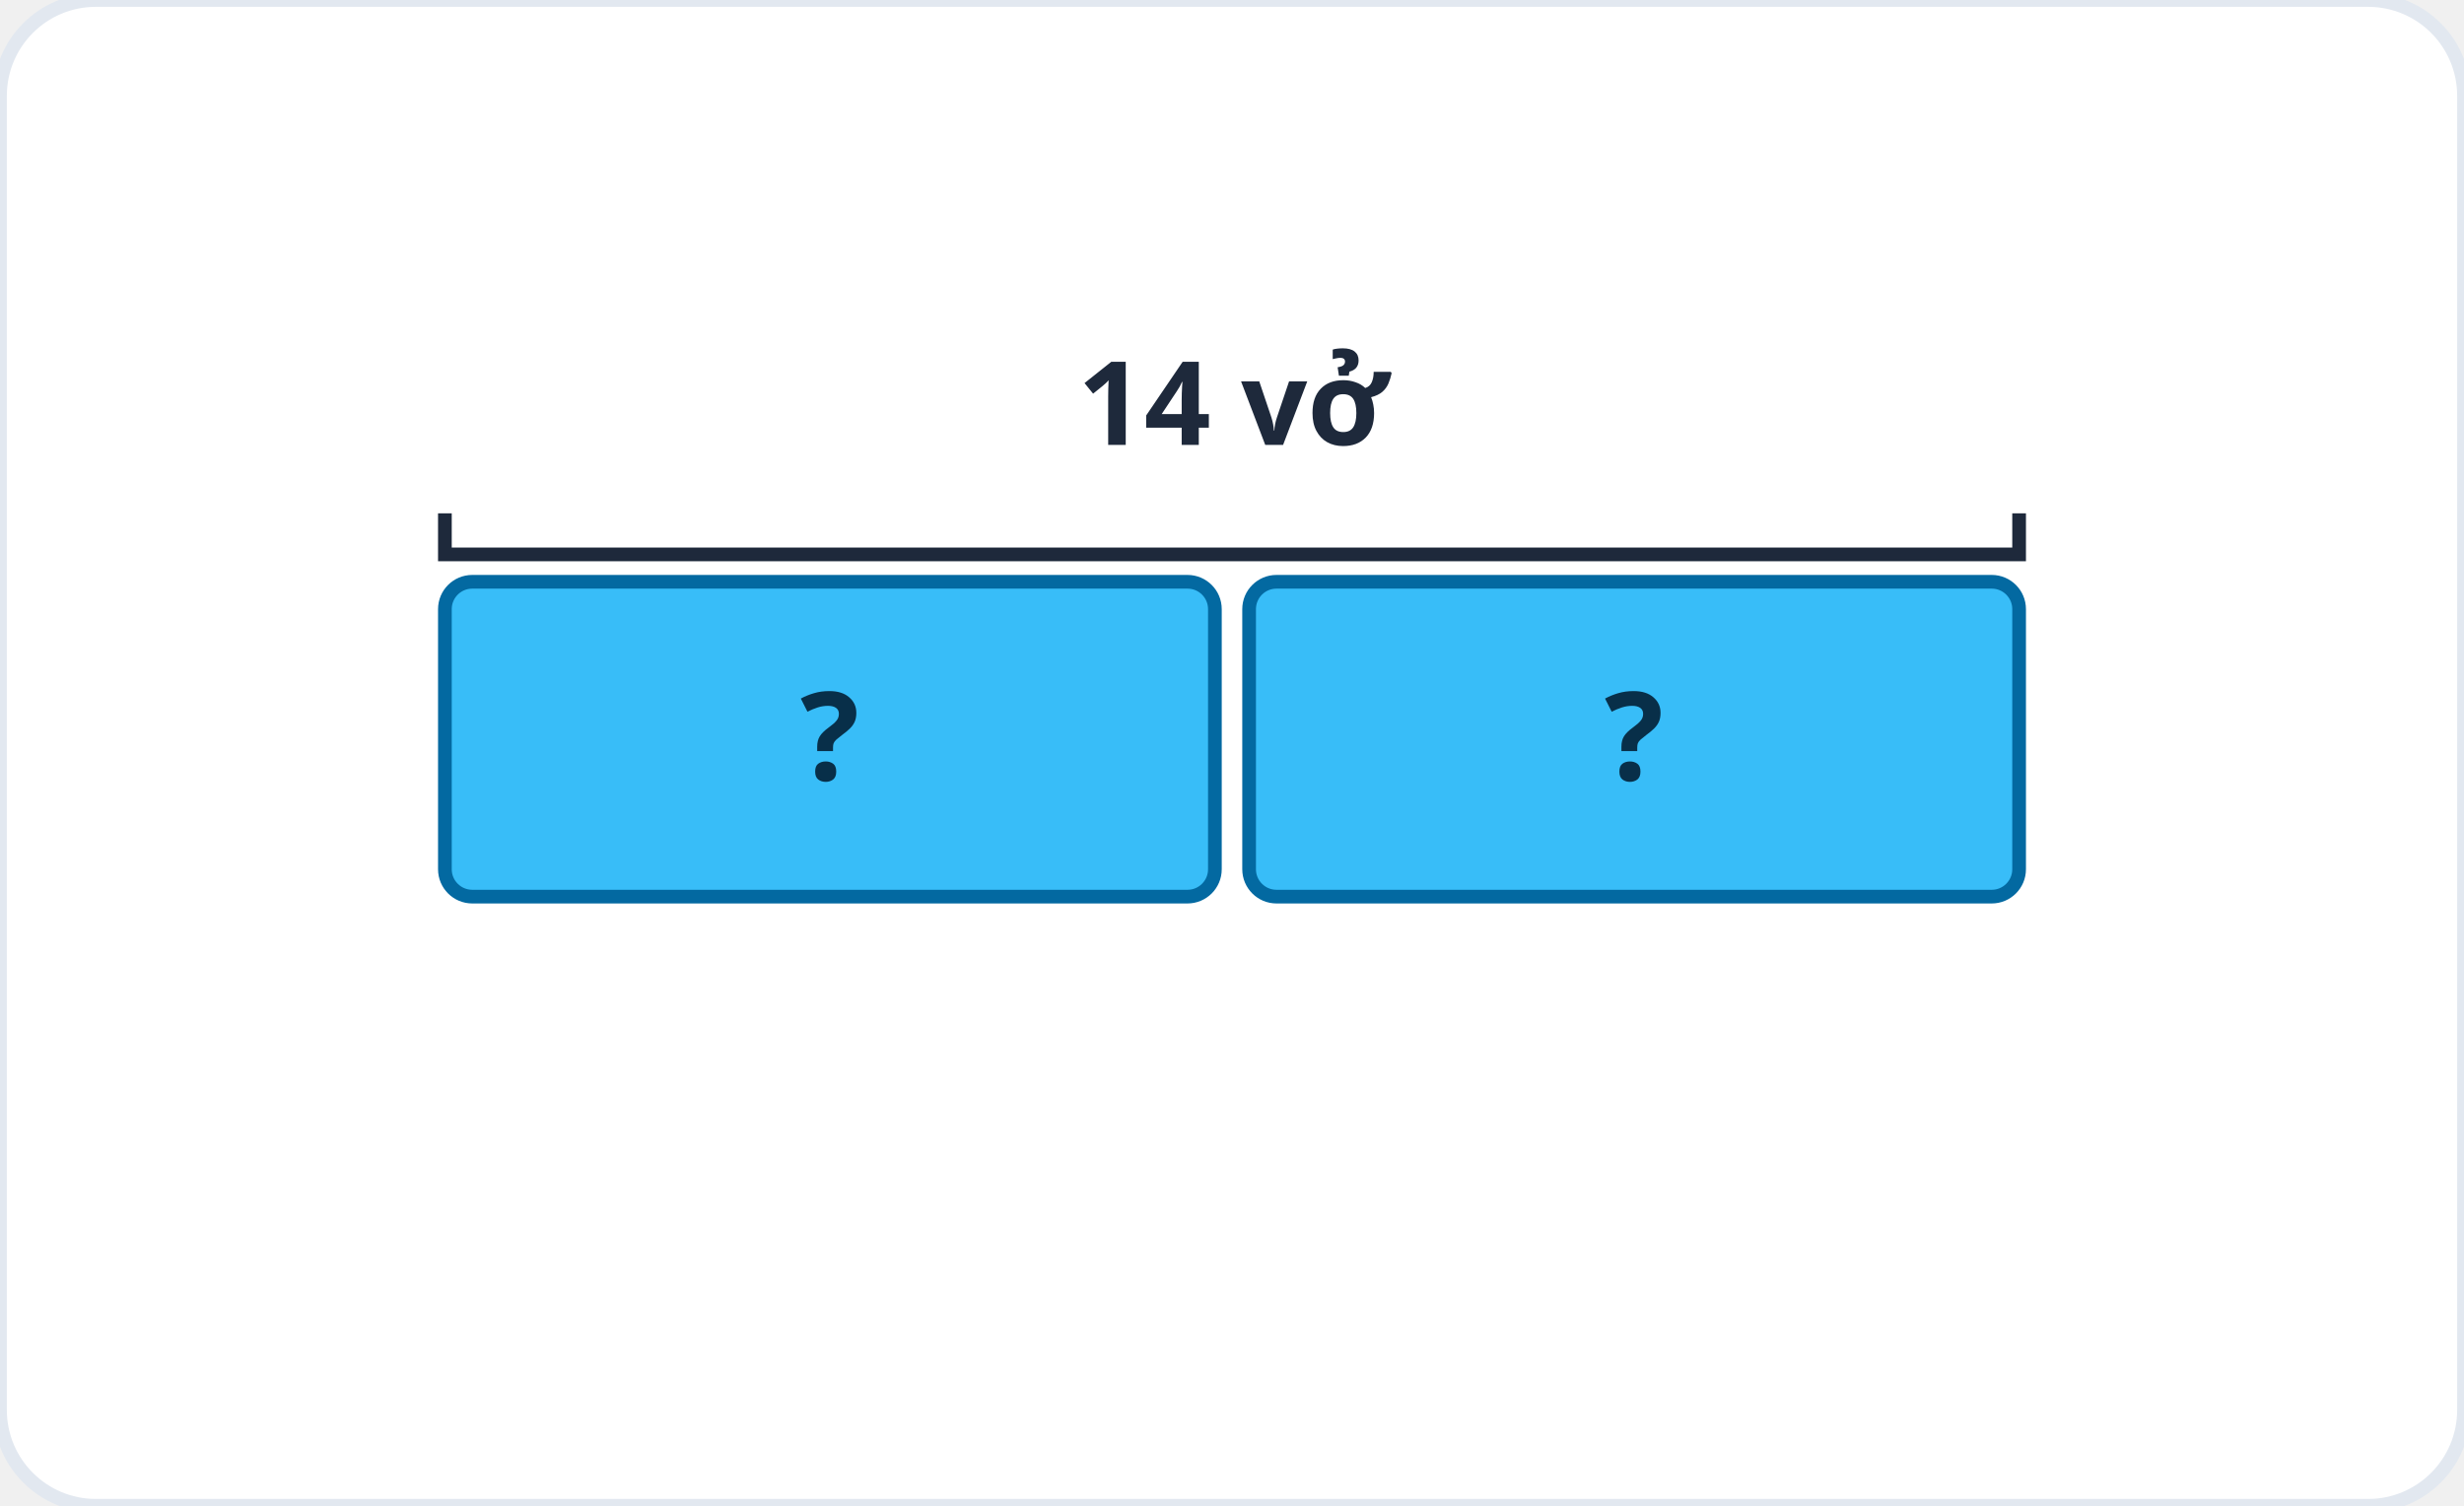
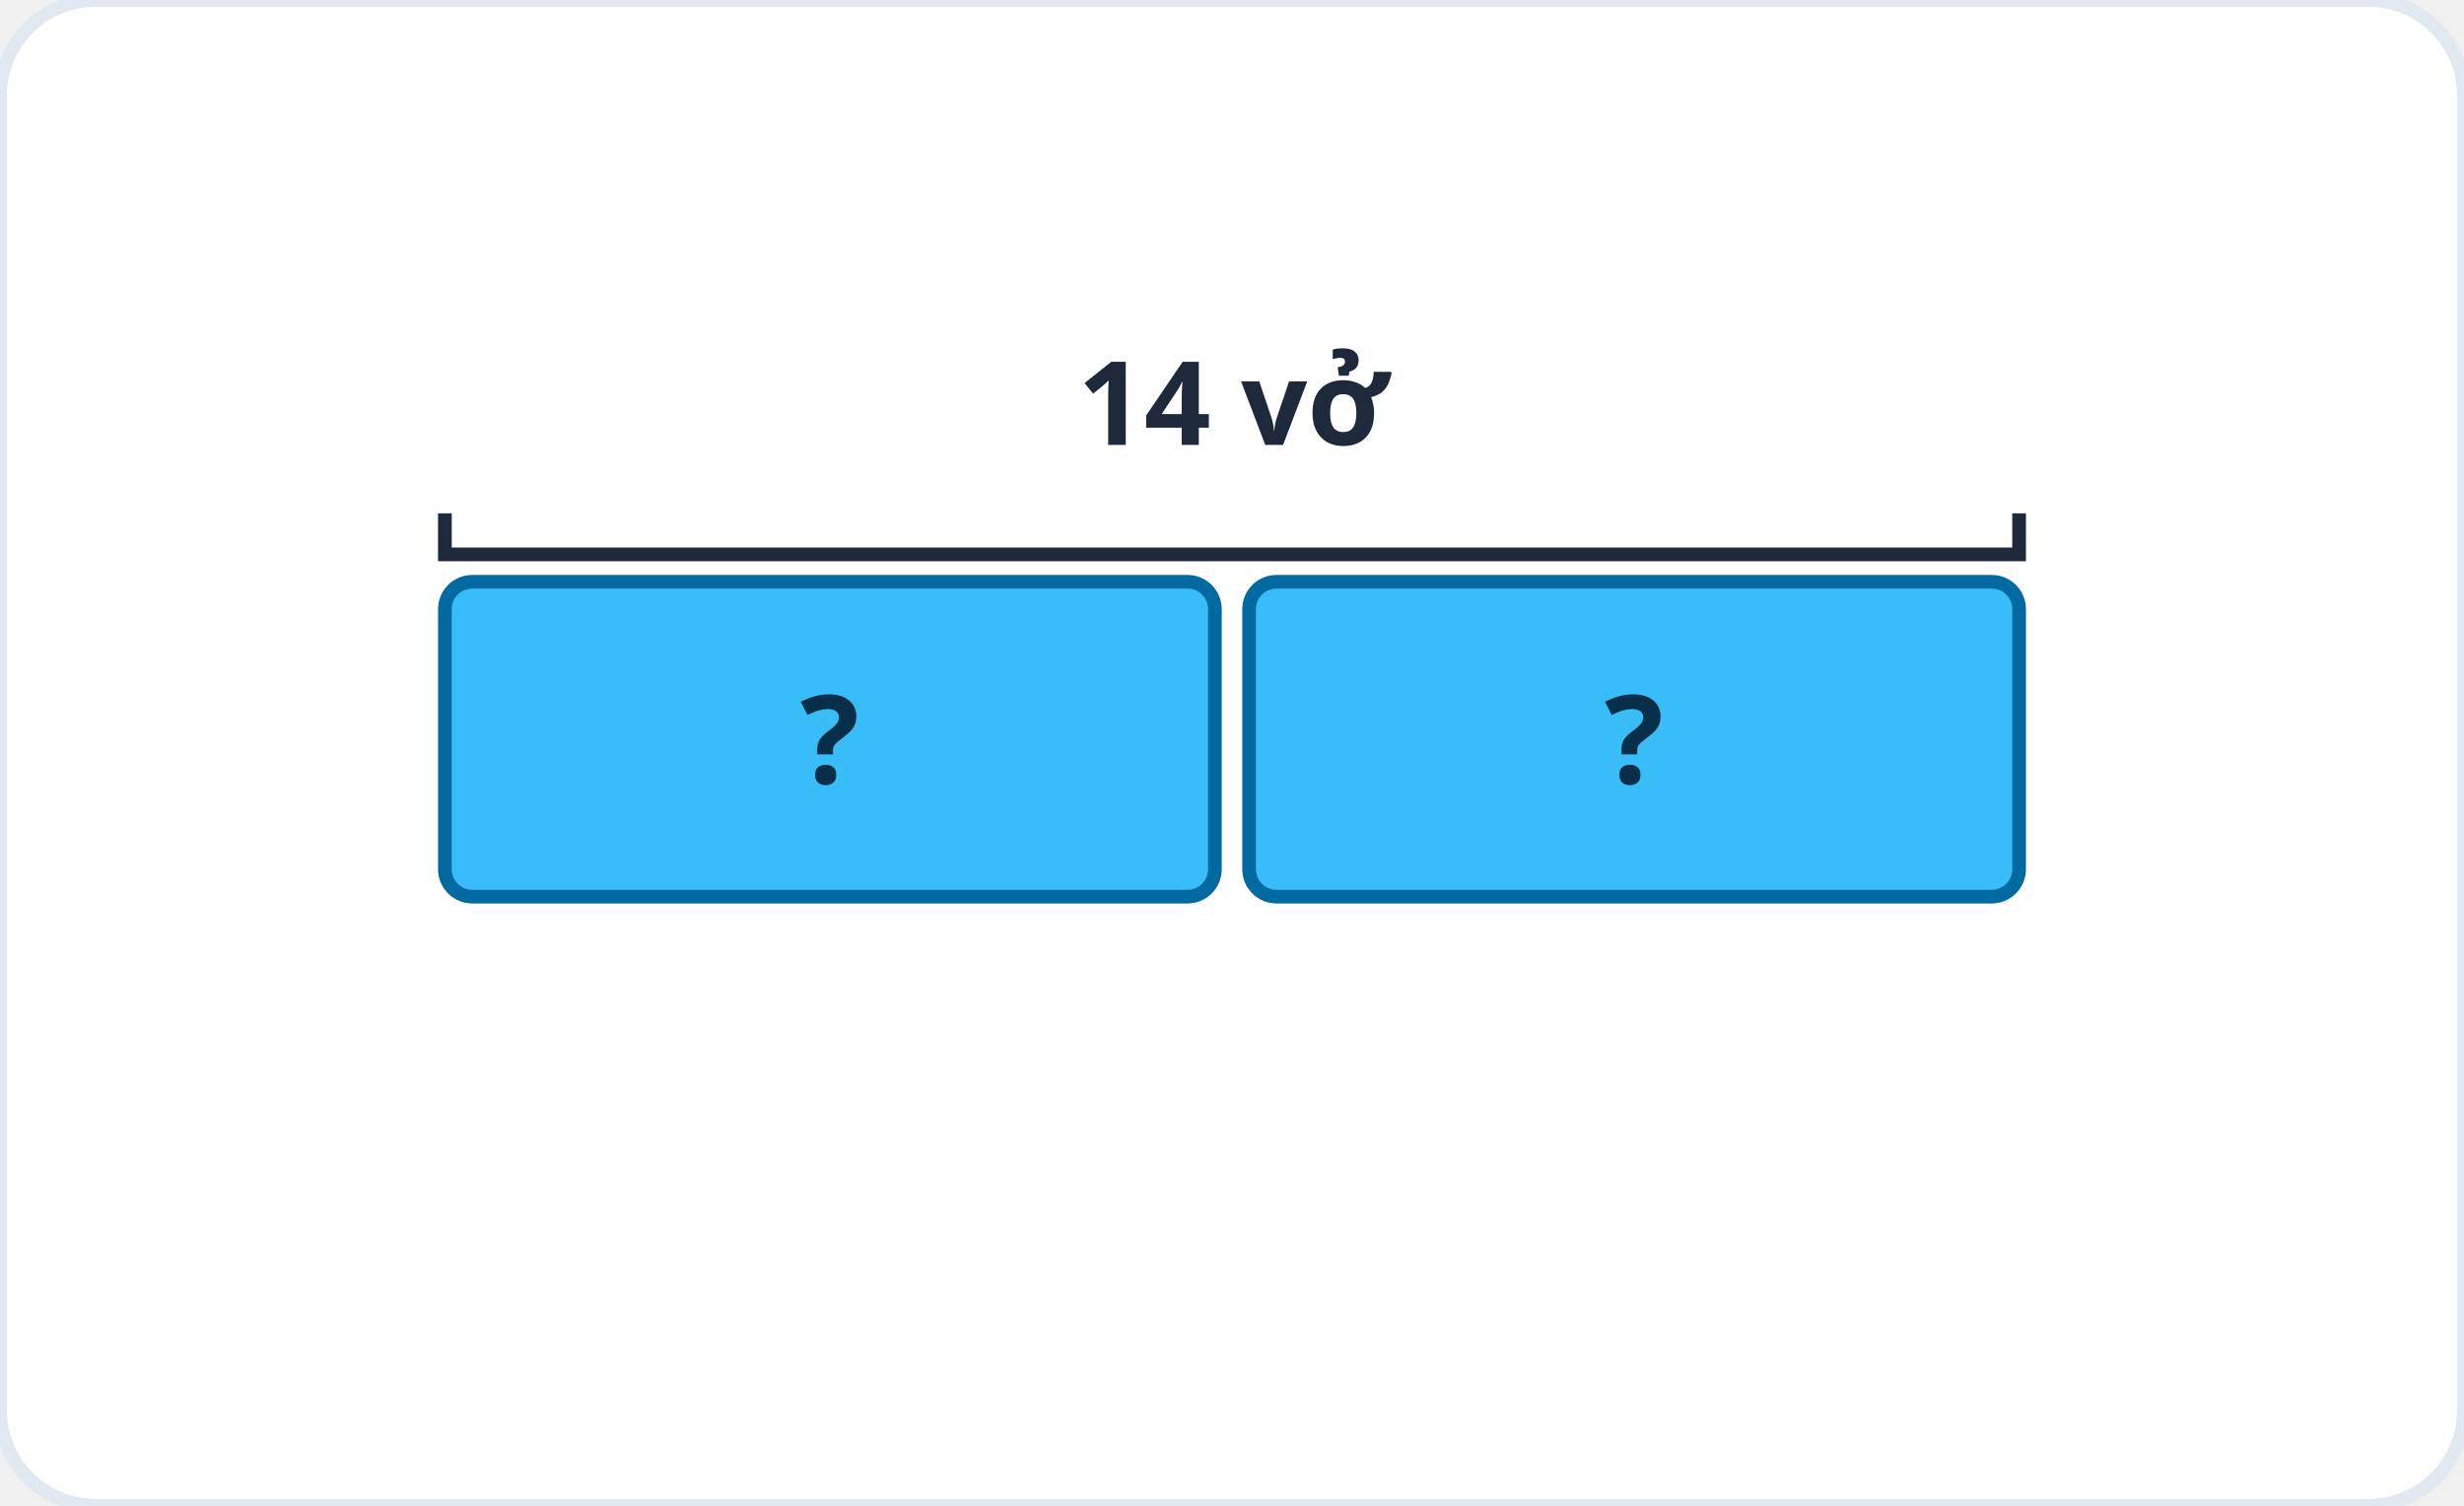
<svg xmlns="http://www.w3.org/2000/svg" viewBox="0 0 360 220" role="img" aria-label="Sơ đồ chia đều: 14 chia 2 phần">
  <rect width="360" height="220" rx="14" fill="#ffffff" stroke="#e2e8f0" stroke-width="2" />
  <rect x="65" y="85" width="112.5" height="46" fill="#38bdf8" stroke="#0369a1" stroke-width="2" rx="4" />
-   <text x="121.25" y="114" font-family="system-ui, sans-serif" font-size="18" font-weight="700" fill="#082f49" text-anchor="middle">?</text>
+   <text x="121.25" y="114.48" font-family="system-ui, sans-serif" font-size="18" font-weight="700" fill="#082f49" text-anchor="middle">?</text>
  <rect x="182.5" y="85" width="112.5" height="46" fill="#38bdf8" stroke="#0369a1" stroke-width="2" rx="4" />
-   <text x="238.75" y="114" font-family="system-ui, sans-serif" font-size="18" font-weight="700" fill="#082f49" text-anchor="middle">?</text>
+   <text x="238.75" y="114.48" font-family="system-ui, sans-serif" font-size="18" font-weight="700" fill="#082f49" text-anchor="middle">?</text>
  <path d="M65 75 v6 h230 v-6" fill="none" stroke="#1e293b" stroke-width="2" />
  <text x="180" y="65" font-family="system-ui, sans-serif" font-size="17" font-weight="600" fill="#1e293b" text-anchor="middle">14 vở</text>
</svg>
